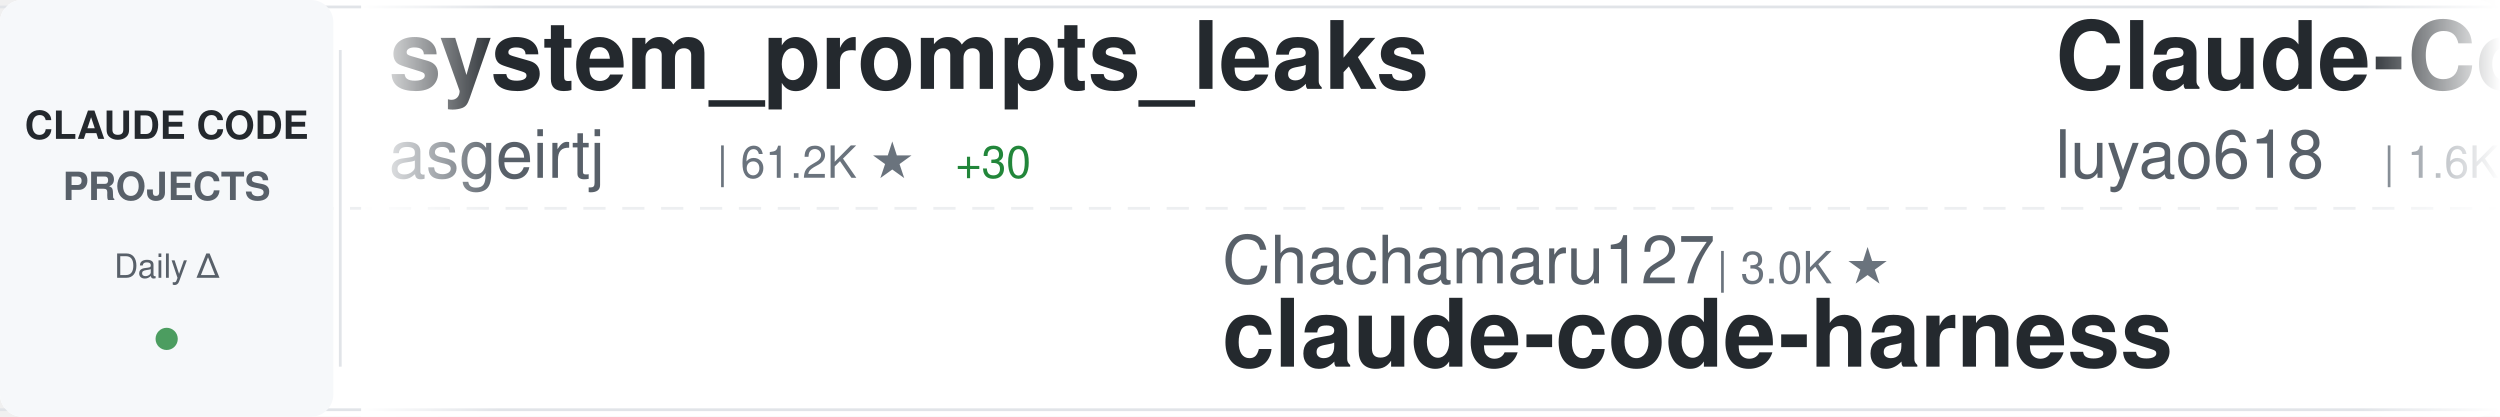
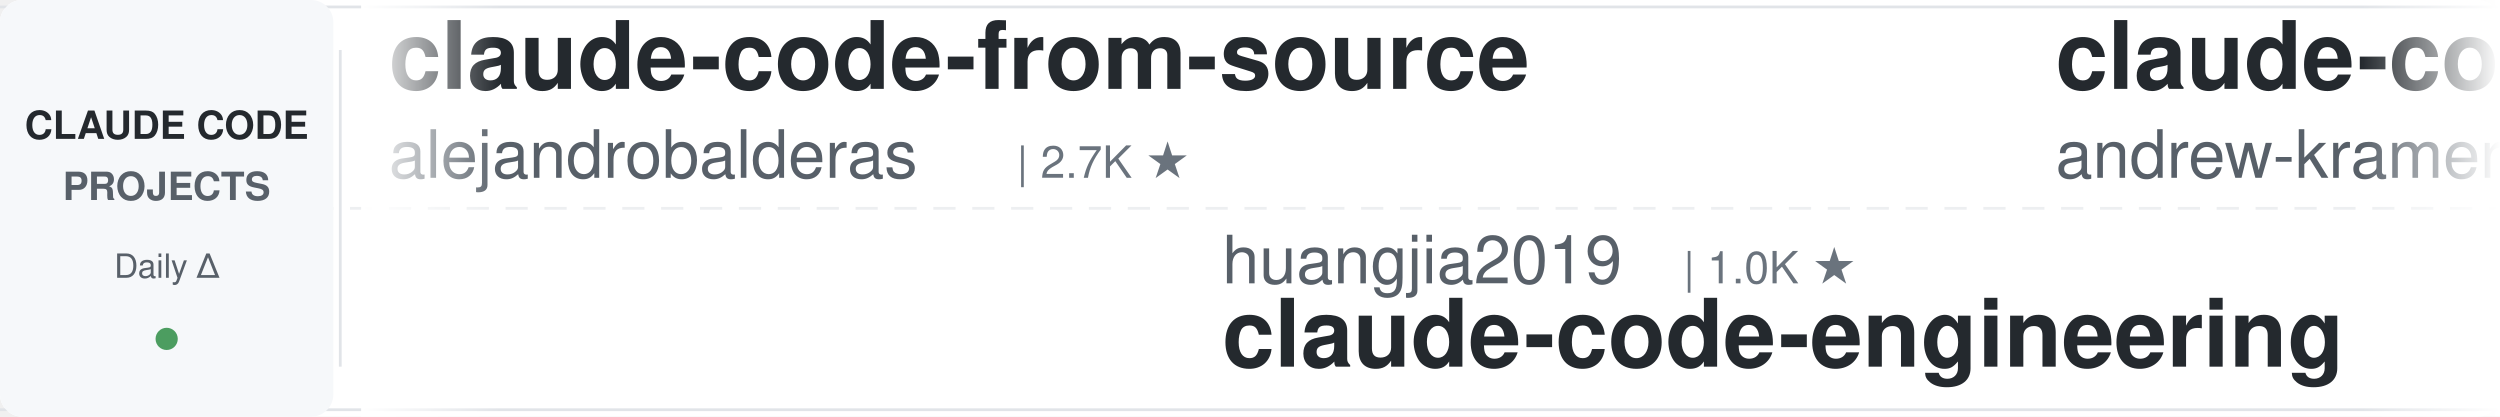
<svg xmlns="http://www.w3.org/2000/svg" width="900" height="150">
  <defs>
    <linearGradient id="awesomeLeftFade" x1="0%" y1="0%" x2="100%" y2="0%">
      <stop offset="0%" style="stop-color:#ffffff;stop-opacity:1" />
      <stop offset="100%" style="stop-color:#ffffff;stop-opacity:0" />
    </linearGradient>
    <linearGradient id="awesomeRightFade" x1="0%" y1="0%" x2="100%" y2="0%">
      <stop offset="0%" style="stop-color:#ffffff;stop-opacity:0" />
      <stop offset="100%" style="stop-color:#ffffff;stop-opacity:1" />
    </linearGradient>
  </defs>
  <rect width="900" height="150" fill="#ffffff" rx="8" />
  <rect x="0" y="2" width="900" height="1" fill="#e1e4e8" />
  <rect x="0" y="147" width="900" height="1" fill="#e1e4e8" />
  <line x1="0" y1="75" x2="900" y2="75" stroke="#e1e4e8" stroke-width="1" stroke-dasharray="8 6" opacity="0.6" />
  <rect x="0" y="0" width="120" height="150" fill="#f6f8fa" rx="8" />
  <text x="60" y="50" font-family="-apple-system, BlinkMacSystemFont, 'Segoe UI', Helvetica, Arial, sans-serif" font-size="14" font-weight="600" fill="#24292e" text-anchor="middle">CLAUDE CODE</text>
  <text x="60" y="72" font-family="-apple-system, BlinkMacSystemFont, 'Segoe UI', Helvetica, Arial, sans-serif" font-size="14" font-weight="600" fill="#586069" text-anchor="middle">PROJECTS</text>
  <text x="60" y="100" font-family="-apple-system, BlinkMacSystemFont, 'Segoe UI', Helvetica, Arial, sans-serif" font-size="12" font-weight="500" fill="#586069" text-anchor="middle">Daily Δ</text>
  <circle cx="60" cy="122" r="4" fill="#22863a" opacity="0.8" />
  <rect x="122" y="18" width="1" height="114" fill="#e1e4e8" />
  <clipPath id="awesomeTickerClip">
    <rect x="130" y="0" width="770" height="150" />
  </clipPath>
  <g clip-path="url(#awesomeTickerClip)">
    <g id="awesomeTickerItems">
      <animateTransform attributeName="transform" attributeType="XML" type="translate" from="0 0" to="-3000 0" dur="54s" repeatCount="indefinite" />
      <g transform="translate(0, 0)">
-         <text x="140" y="32" font-family="-apple-system, BlinkMacSystemFont, 'Segoe UI', Helvetica, Arial, sans-serif" font-size="34" font-weight="600" fill="#24292e">system_prompts_leaks</text>
-         <text x="140" y="64" font-family="-apple-system, BlinkMacSystemFont, 'Segoe UI', Helvetica, Arial, sans-serif" font-size="24" font-weight="400" fill="#586069">asgeirtj</text>
-         <text x="258" y="64" font-family="-apple-system, BlinkMacSystemFont, 'Segoe UI', Helvetica, Arial, sans-serif" font-size="16" font-weight="500" fill="#6a737d">| 61.2K ★</text>
-         <text x="344" y="64" font-family="-apple-system, BlinkMacSystemFont, 'Segoe UI', Helvetica, Arial, sans-serif" font-size="16" font-weight="500" fill="#22863a"> +30</text>
+         <text x="140" y="32" font-family="-apple-system, BlinkMacSystemFont, 'Segoe UI', Helvetica, Arial, sans-serif" font-size="34" font-weight="600" fill="#24292e">claude-code-from-source</text>
+         <text x="140" y="64" font-family="-apple-system, BlinkMacSystemFont, 'Segoe UI', Helvetica, Arial, sans-serif" font-size="24" font-weight="400" fill="#586069">alejandrobalderas</text>
+         <text x="366" y="64" font-family="-apple-system, BlinkMacSystemFont, 'Segoe UI', Helvetica, Arial, sans-serif" font-size="16" font-weight="500" fill="#6a737d">| 2.7K ★</text>
      </g>
      <g transform="translate(300, 0)">
-         <text x="140" y="102" font-family="-apple-system, BlinkMacSystemFont, 'Segoe UI', Helvetica, Arial, sans-serif" font-size="24" font-weight="400" fill="#586069">Chachamaru127</text>
-         <text x="318" y="102" font-family="-apple-system, BlinkMacSystemFont, 'Segoe UI', Helvetica, Arial, sans-serif" font-size="16" font-weight="500" fill="#6a737d">| 3.0K ★</text>
-         <text x="140" y="132" font-family="-apple-system, BlinkMacSystemFont, 'Segoe UI', Helvetica, Arial, sans-serif" font-size="34" font-weight="600" fill="#24292e">claude-code-harness</text>
+         <text x="140" y="102" font-family="-apple-system, BlinkMacSystemFont, 'Segoe UI', Helvetica, Arial, sans-serif" font-size="24" font-weight="400" fill="#586069">huangjia2019</text>
+         <text x="306" y="102" font-family="-apple-system, BlinkMacSystemFont, 'Segoe UI', Helvetica, Arial, sans-serif" font-size="16" font-weight="500" fill="#6a737d">| 1.0K ★</text>
+         <text x="140" y="132" font-family="-apple-system, BlinkMacSystemFont, 'Segoe UI', Helvetica, Arial, sans-serif" font-size="34" font-weight="600" fill="#24292e">claude-code-engineering</text>
      </g>
      <g transform="translate(600, 0)">
-         <text x="140" y="32" font-family="-apple-system, BlinkMacSystemFont, 'Segoe UI', Helvetica, Arial, sans-serif" font-size="34" font-weight="600" fill="#24292e">Claude-Code-Source-Study</text>
-         <text x="140" y="64" font-family="-apple-system, BlinkMacSystemFont, 'Segoe UI', Helvetica, Arial, sans-serif" font-size="24" font-weight="400" fill="#586069">luyao618</text>
-         <text x="258" y="64" font-family="-apple-system, BlinkMacSystemFont, 'Segoe UI', Helvetica, Arial, sans-serif" font-size="16" font-weight="500" fill="#6a737d">| 1.6K ★</text>
+         <text x="140" y="32" font-family="-apple-system, BlinkMacSystemFont, 'Segoe UI', Helvetica, Arial, sans-serif" font-size="34" font-weight="600" fill="#24292e">claude-code-source-build</text>
+         <text x="140" y="64" font-family="-apple-system, BlinkMacSystemFont, 'Segoe UI', Helvetica, Arial, sans-serif" font-size="24" font-weight="400" fill="#586069">andrew-kramer-inno</text>
+         <text x="378" y="64" font-family="-apple-system, BlinkMacSystemFont, 'Segoe UI', Helvetica, Arial, sans-serif" font-size="16" font-weight="500" fill="#6a737d">| 593 ★</text>
      </g>
      <g transform="translate(900, 0)">
-         <text x="140" y="102" font-family="-apple-system, BlinkMacSystemFont, 'Segoe UI', Helvetica, Arial, sans-serif" font-size="24" font-weight="400" fill="#586069">huangjia2019</text>
-         <text x="306" y="102" font-family="-apple-system, BlinkMacSystemFont, 'Segoe UI', Helvetica, Arial, sans-serif" font-size="16" font-weight="500" fill="#6a737d">| 1.0K ★</text>
-         <text x="383" y="102" font-family="-apple-system, BlinkMacSystemFont, 'Segoe UI', Helvetica, Arial, sans-serif" font-size="16" font-weight="500" fill="#22863a"> +2</text>
-         <text x="140" y="132" font-family="-apple-system, BlinkMacSystemFont, 'Segoe UI', Helvetica, Arial, sans-serif" font-size="34" font-weight="600" fill="#24292e">claude-code-engineering</text>
+         <text x="140" y="102" font-family="-apple-system, BlinkMacSystemFont, 'Segoe UI', Helvetica, Arial, sans-serif" font-size="24" font-weight="400" fill="#586069">xu-xiang</text>
+         <text x="258" y="102" font-family="-apple-system, BlinkMacSystemFont, 'Segoe UI', Helvetica, Arial, sans-serif" font-size="16" font-weight="500" fill="#6a737d">| 1.8K ★</text>
+         <text x="335" y="102" font-family="-apple-system, BlinkMacSystemFont, 'Segoe UI', Helvetica, Arial, sans-serif" font-size="16" font-weight="500" fill="#22863a"> +2</text>
+         <text x="140" y="132" font-family="-apple-system, BlinkMacSystemFont, 'Segoe UI', Helvetica, Arial, sans-serif" font-size="34" font-weight="600" fill="#24292e">everything-claude-code-z...</text>
      </g>
      <g transform="translate(1200, 0)">
-         <text x="140" y="32" font-family="-apple-system, BlinkMacSystemFont, 'Segoe UI', Helvetica, Arial, sans-serif" font-size="34" font-weight="600" fill="#24292e">claude-code-cli</text>
-         <text x="140" y="64" font-family="-apple-system, BlinkMacSystemFont, 'Segoe UI', Helvetica, Arial, sans-serif" font-size="24" font-weight="400" fill="#586069">huangserva</text>
-         <text x="282" y="64" font-family="-apple-system, BlinkMacSystemFont, 'Segoe UI', Helvetica, Arial, sans-serif" font-size="16" font-weight="500" fill="#6a737d">| 621 ★</text>
+         <text x="140" y="32" font-family="-apple-system, BlinkMacSystemFont, 'Segoe UI', Helvetica, Arial, sans-serif" font-size="34" font-weight="600" fill="#24292e">free-claude-code</text>
+         <text x="140" y="64" font-family="-apple-system, BlinkMacSystemFont, 'Segoe UI', Helvetica, Arial, sans-serif" font-size="24" font-weight="400" fill="#586069">Alishahryar1</text>
+         <text x="306" y="64" font-family="-apple-system, BlinkMacSystemFont, 'Segoe UI', Helvetica, Arial, sans-serif" font-size="16" font-weight="500" fill="#6a737d">| 42.8K ★</text>
+         <text x="392" y="64" font-family="-apple-system, BlinkMacSystemFont, 'Segoe UI', Helvetica, Arial, sans-serif" font-size="16" font-weight="500" fill="#22863a"> +14</text>
      </g>
      <g transform="translate(1500, 0)">
-         <text x="140" y="102" font-family="-apple-system, BlinkMacSystemFont, 'Segoe UI', Helvetica, Arial, sans-serif" font-size="24" font-weight="400" fill="#586069">kodu-ai</text>
-         <text x="246" y="102" font-family="-apple-system, BlinkMacSystemFont, 'Segoe UI', Helvetica, Arial, sans-serif" font-size="16" font-weight="500" fill="#6a737d">| 5.3K ★</text>
-         <text x="140" y="132" font-family="-apple-system, BlinkMacSystemFont, 'Segoe UI', Helvetica, Arial, sans-serif" font-size="34" font-weight="600" fill="#24292e">claude-coder</text>
+         <text x="140" y="102" font-family="-apple-system, BlinkMacSystemFont, 'Segoe UI', Helvetica, Arial, sans-serif" font-size="24" font-weight="400" fill="#586069">Pimzino</text>
+         <text x="246" y="102" font-family="-apple-system, BlinkMacSystemFont, 'Segoe UI', Helvetica, Arial, sans-serif" font-size="16" font-weight="500" fill="#6a737d">| 3.8K ★</text>
+         <text x="140" y="132" font-family="-apple-system, BlinkMacSystemFont, 'Segoe UI', Helvetica, Arial, sans-serif" font-size="34" font-weight="600" fill="#24292e">claude-code-spec-workflo...</text>
      </g>
      <g transform="translate(1800, 0)">
-         <text x="140" y="32" font-family="-apple-system, BlinkMacSystemFont, 'Segoe UI', Helvetica, Arial, sans-serif" font-size="34" font-weight="600" fill="#24292e">claude-code-plugins-plus...</text>
-         <text x="140" y="64" font-family="-apple-system, BlinkMacSystemFont, 'Segoe UI', Helvetica, Arial, sans-serif" font-size="24" font-weight="400" fill="#586069">jeremylongshore</text>
-         <text x="342" y="64" font-family="-apple-system, BlinkMacSystemFont, 'Segoe UI', Helvetica, Arial, sans-serif" font-size="16" font-weight="500" fill="#6a737d">| 2.6K ★</text>
-         <text x="419" y="64" font-family="-apple-system, BlinkMacSystemFont, 'Segoe UI', Helvetica, Arial, sans-serif" font-size="16" font-weight="500" fill="#22863a"> +2</text>
+         <text x="140" y="32" font-family="-apple-system, BlinkMacSystemFont, 'Segoe UI', Helvetica, Arial, sans-serif" font-size="34" font-weight="600" fill="#24292e">claude_codex_bridge</text>
+         <text x="140" y="64" font-family="-apple-system, BlinkMacSystemFont, 'Segoe UI', Helvetica, Arial, sans-serif" font-size="24" font-weight="400" fill="#586069">SeemSeam</text>
+         <text x="258" y="64" font-family="-apple-system, BlinkMacSystemFont, 'Segoe UI', Helvetica, Arial, sans-serif" font-size="16" font-weight="500" fill="#6a737d">| 3.3K ★</text>
+         <text x="335" y="64" font-family="-apple-system, BlinkMacSystemFont, 'Segoe UI', Helvetica, Arial, sans-serif" font-size="16" font-weight="500" fill="#22863a"> +1</text>
      </g>
      <g transform="translate(2100, 0)">
+         <text x="140" y="102" font-family="-apple-system, BlinkMacSystemFont, 'Segoe UI', Helvetica, Arial, sans-serif" font-size="24" font-weight="400" fill="#586069">wanshuiyin</text>
+         <text x="282" y="102" font-family="-apple-system, BlinkMacSystemFont, 'Segoe UI', Helvetica, Arial, sans-serif" font-size="16" font-weight="500" fill="#6a737d">| 14.0K ★</text>
+         <text x="368" y="102" font-family="-apple-system, BlinkMacSystemFont, 'Segoe UI', Helvetica, Arial, sans-serif" font-size="16" font-weight="500" fill="#22863a"> +5</text>
+         <text x="140" y="132" font-family="-apple-system, BlinkMacSystemFont, 'Segoe UI', Helvetica, Arial, sans-serif" font-size="34" font-weight="600" fill="#24292e">Auto-claude-code-researc...</text>
+       </g>
+       <g transform="translate(2400, 0)">
+         <text x="140" y="32" font-family="-apple-system, BlinkMacSystemFont, 'Segoe UI', Helvetica, Arial, sans-serif" font-size="34" font-weight="600" fill="#24292e">claude-code-showcase</text>
+         <text x="140" y="64" font-family="-apple-system, BlinkMacSystemFont, 'Segoe UI', Helvetica, Arial, sans-serif" font-size="24" font-weight="400" fill="#586069">ChrisWiles</text>
+         <text x="282" y="64" font-family="-apple-system, BlinkMacSystemFont, 'Segoe UI', Helvetica, Arial, sans-serif" font-size="16" font-weight="500" fill="#6a737d">| 6.0K ★</text>
+       </g>
+       <g transform="translate(2700, 0)">
        <text x="140" y="102" font-family="-apple-system, BlinkMacSystemFont, 'Segoe UI', Helvetica, Arial, sans-serif" font-size="24" font-weight="400" fill="#586069">fuergaosi233</text>
        <text x="306" y="102" font-family="-apple-system, BlinkMacSystemFont, 'Segoe UI', Helvetica, Arial, sans-serif" font-size="16" font-weight="500" fill="#6a737d">| 2.8K ★</text>
        <text x="140" y="132" font-family="-apple-system, BlinkMacSystemFont, 'Segoe UI', Helvetica, Arial, sans-serif" font-size="34" font-weight="600" fill="#24292e">claude-code-proxy</text>
      </g>
-       <g transform="translate(2400, 0)">
-         <text x="140" y="32" font-family="-apple-system, BlinkMacSystemFont, 'Segoe UI', Helvetica, Arial, sans-serif" font-size="34" font-weight="600" fill="#24292e">Claude-Code-Usage-Monito...</text>
-         <text x="140" y="64" font-family="-apple-system, BlinkMacSystemFont, 'Segoe UI', Helvetica, Arial, sans-serif" font-size="24" font-weight="400" fill="#586069">Maciek-roboblog</text>
-         <text x="342" y="64" font-family="-apple-system, BlinkMacSystemFont, 'Segoe UI', Helvetica, Arial, sans-serif" font-size="16" font-weight="500" fill="#6a737d">| 8.5K ★</text>
-       </g>
-       <g transform="translate(2700, 0)">
-         <text x="140" y="102" font-family="-apple-system, BlinkMacSystemFont, 'Segoe UI', Helvetica, Arial, sans-serif" font-size="24" font-weight="400" fill="#586069">centminmod</text>
-         <text x="282" y="102" font-family="-apple-system, BlinkMacSystemFont, 'Segoe UI', Helvetica, Arial, sans-serif" font-size="16" font-weight="500" fill="#6a737d">| 2.5K ★</text>
-         <text x="140" y="132" font-family="-apple-system, BlinkMacSystemFont, 'Segoe UI', Helvetica, Arial, sans-serif" font-size="34" font-weight="600" fill="#24292e">my-claude-code-setup</text>
-       </g>
      <g transform="translate(3000, 0)">
-         <text x="140" y="32" font-family="-apple-system, BlinkMacSystemFont, 'Segoe UI', Helvetica, Arial, sans-serif" font-size="34" font-weight="600" fill="#24292e">system_prompts_leaks</text>
-         <text x="140" y="64" font-family="-apple-system, BlinkMacSystemFont, 'Segoe UI', Helvetica, Arial, sans-serif" font-size="24" font-weight="400" fill="#586069">asgeirtj</text>
-         <text x="258" y="64" font-family="-apple-system, BlinkMacSystemFont, 'Segoe UI', Helvetica, Arial, sans-serif" font-size="16" font-weight="500" fill="#6a737d">| 61.2K ★</text>
-         <text x="344" y="64" font-family="-apple-system, BlinkMacSystemFont, 'Segoe UI', Helvetica, Arial, sans-serif" font-size="16" font-weight="500" fill="#22863a"> +30</text>
+         <text x="140" y="32" font-family="-apple-system, BlinkMacSystemFont, 'Segoe UI', Helvetica, Arial, sans-serif" font-size="34" font-weight="600" fill="#24292e">claude-code-from-source</text>
+         <text x="140" y="64" font-family="-apple-system, BlinkMacSystemFont, 'Segoe UI', Helvetica, Arial, sans-serif" font-size="24" font-weight="400" fill="#586069">alejandrobalderas</text>
+         <text x="366" y="64" font-family="-apple-system, BlinkMacSystemFont, 'Segoe UI', Helvetica, Arial, sans-serif" font-size="16" font-weight="500" fill="#6a737d">| 2.7K ★</text>
      </g>
      <g transform="translate(3300, 0)">
-         <text x="140" y="102" font-family="-apple-system, BlinkMacSystemFont, 'Segoe UI', Helvetica, Arial, sans-serif" font-size="24" font-weight="400" fill="#586069">Chachamaru127</text>
-         <text x="318" y="102" font-family="-apple-system, BlinkMacSystemFont, 'Segoe UI', Helvetica, Arial, sans-serif" font-size="16" font-weight="500" fill="#6a737d">| 3.0K ★</text>
-         <text x="140" y="132" font-family="-apple-system, BlinkMacSystemFont, 'Segoe UI', Helvetica, Arial, sans-serif" font-size="34" font-weight="600" fill="#24292e">claude-code-harness</text>
+         <text x="140" y="102" font-family="-apple-system, BlinkMacSystemFont, 'Segoe UI', Helvetica, Arial, sans-serif" font-size="24" font-weight="400" fill="#586069">huangjia2019</text>
+         <text x="306" y="102" font-family="-apple-system, BlinkMacSystemFont, 'Segoe UI', Helvetica, Arial, sans-serif" font-size="16" font-weight="500" fill="#6a737d">| 1.0K ★</text>
+         <text x="140" y="132" font-family="-apple-system, BlinkMacSystemFont, 'Segoe UI', Helvetica, Arial, sans-serif" font-size="34" font-weight="600" fill="#24292e">claude-code-engineering</text>
      </g>
      <g transform="translate(3600, 0)">
-         <text x="140" y="32" font-family="-apple-system, BlinkMacSystemFont, 'Segoe UI', Helvetica, Arial, sans-serif" font-size="34" font-weight="600" fill="#24292e">Claude-Code-Source-Study</text>
-         <text x="140" y="64" font-family="-apple-system, BlinkMacSystemFont, 'Segoe UI', Helvetica, Arial, sans-serif" font-size="24" font-weight="400" fill="#586069">luyao618</text>
-         <text x="258" y="64" font-family="-apple-system, BlinkMacSystemFont, 'Segoe UI', Helvetica, Arial, sans-serif" font-size="16" font-weight="500" fill="#6a737d">| 1.6K ★</text>
+         <text x="140" y="32" font-family="-apple-system, BlinkMacSystemFont, 'Segoe UI', Helvetica, Arial, sans-serif" font-size="34" font-weight="600" fill="#24292e">claude-code-source-build</text>
+         <text x="140" y="64" font-family="-apple-system, BlinkMacSystemFont, 'Segoe UI', Helvetica, Arial, sans-serif" font-size="24" font-weight="400" fill="#586069">andrew-kramer-inno</text>
+         <text x="378" y="64" font-family="-apple-system, BlinkMacSystemFont, 'Segoe UI', Helvetica, Arial, sans-serif" font-size="16" font-weight="500" fill="#6a737d">| 593 ★</text>
      </g>
      <g transform="translate(3900, 0)">
-         <text x="140" y="102" font-family="-apple-system, BlinkMacSystemFont, 'Segoe UI', Helvetica, Arial, sans-serif" font-size="24" font-weight="400" fill="#586069">huangjia2019</text>
-         <text x="306" y="102" font-family="-apple-system, BlinkMacSystemFont, 'Segoe UI', Helvetica, Arial, sans-serif" font-size="16" font-weight="500" fill="#6a737d">| 1.0K ★</text>
-         <text x="383" y="102" font-family="-apple-system, BlinkMacSystemFont, 'Segoe UI', Helvetica, Arial, sans-serif" font-size="16" font-weight="500" fill="#22863a"> +2</text>
-         <text x="140" y="132" font-family="-apple-system, BlinkMacSystemFont, 'Segoe UI', Helvetica, Arial, sans-serif" font-size="34" font-weight="600" fill="#24292e">claude-code-engineering</text>
+         <text x="140" y="102" font-family="-apple-system, BlinkMacSystemFont, 'Segoe UI', Helvetica, Arial, sans-serif" font-size="24" font-weight="400" fill="#586069">xu-xiang</text>
+         <text x="258" y="102" font-family="-apple-system, BlinkMacSystemFont, 'Segoe UI', Helvetica, Arial, sans-serif" font-size="16" font-weight="500" fill="#6a737d">| 1.8K ★</text>
+         <text x="335" y="102" font-family="-apple-system, BlinkMacSystemFont, 'Segoe UI', Helvetica, Arial, sans-serif" font-size="16" font-weight="500" fill="#22863a"> +2</text>
+         <text x="140" y="132" font-family="-apple-system, BlinkMacSystemFont, 'Segoe UI', Helvetica, Arial, sans-serif" font-size="34" font-weight="600" fill="#24292e">everything-claude-code-z...</text>
      </g>
    </g>
  </g>
  <rect x="130" y="0" width="50" height="150" fill="url(#awesomeLeftFade)" />
  <rect x="850" y="0" width="50" height="150" fill="url(#awesomeRightFade)" />
</svg>
